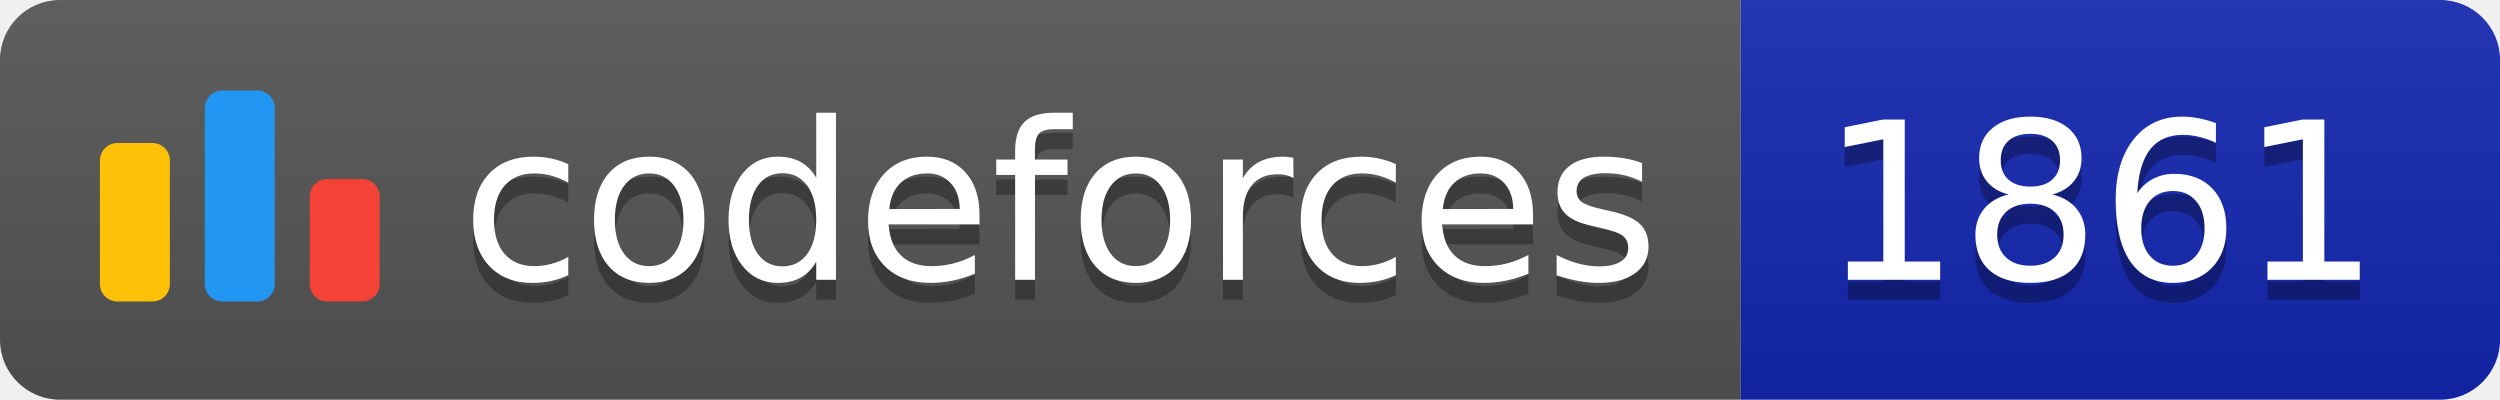
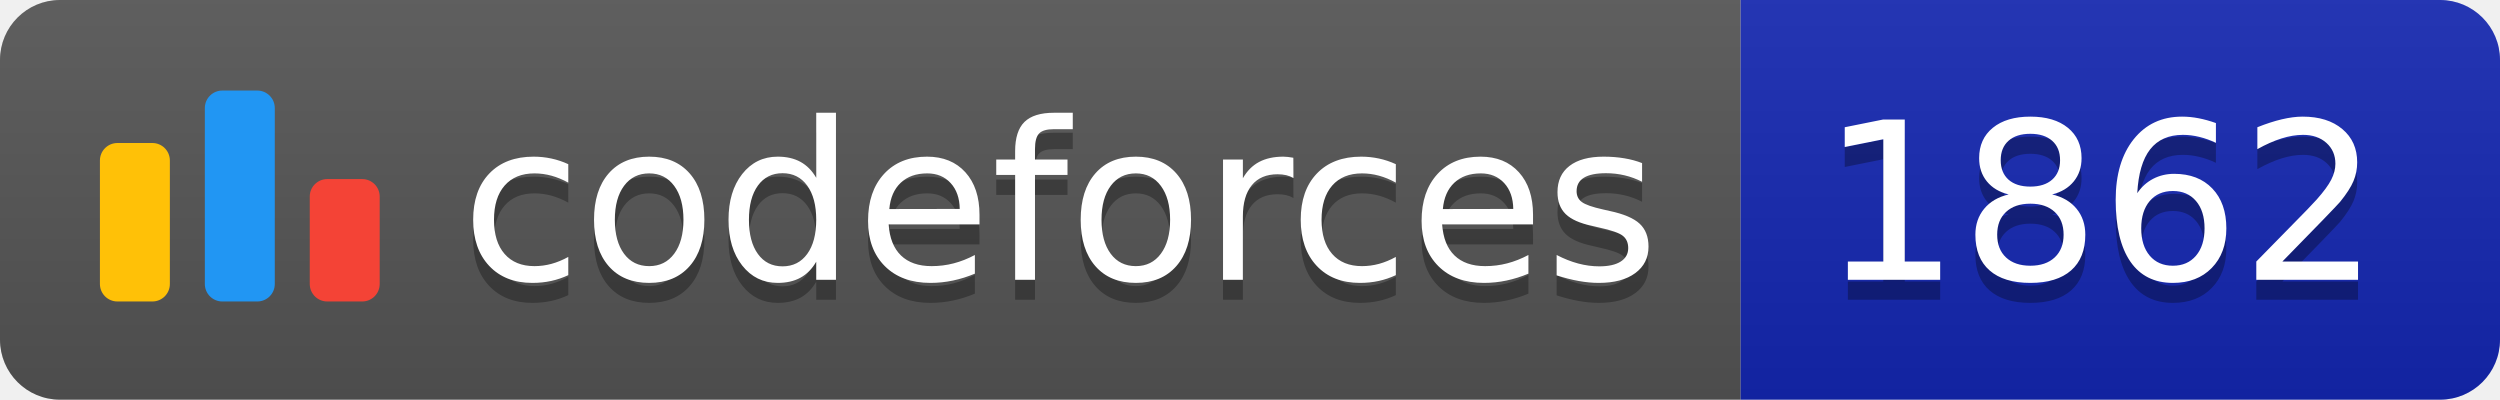
<svg xmlns="http://www.w3.org/2000/svg" width="125.1" height="20">
  <linearGradient id="smooth" x2="0" y2="100%">
    <stop offset="0" stop-color="#bbb" stop-opacity=".1" />
    <stop offset="1" stop-opacity=".1" />
  </linearGradient>
  <clipPath id="round">
    <rect width="125.1" height="20" rx="3" fill="#fff" />
  </clipPath>
  <g clip-path="url(#round)">
    <rect width="87.1" height="20" fill="#555" />
    <rect x="87.1" width="38.0" height="20" fill="#1427B2" />
    <rect width="125.1" height="20" fill="url(#smooth)" />
  </g>
  <g fill="#fff" text-anchor="middle" font-family="DejaVu Sans,Verdana,Geneva,sans-serif" font-size="110">
    <svg x="5" y="3" class="logo" width="14" height="14" viewBox="0 0 32 25" fill="none">
      <rect y="6" width="8" height="18.125" rx="2" fill="#FFC107" />
      <rect x="24" y="10.125" width="8" height="14" rx="2" fill="#F44336" />
      <rect x="12" width="8" height="24.125" rx="2" fill="#2196F3" />
    </svg>
    <text x="530.5" y="150" fill="#010101" fill-opacity=".3" transform="scale(0.1)" textLength="601.0" lengthAdjust="spacing">codeforces
        </text>
    <text x="530.5" y="140" transform="scale(0.1)" textLength="601.0" lengthAdjust="spacing">codeforces</text>
-     <text x="1051.0" y="150" fill="#010101" fill-opacity=".3" transform="scale(0.1)" textLength="280.0" lengthAdjust="spacing">1861
+     <text x="1051.0" y="150" fill="#010101" fill-opacity=".3" transform="scale(0.1)" textLength="280.0" lengthAdjust="spacing">1862
        </text>
-     <text x="1051.0" y="140" transform="scale(0.1)" textLength="280.0" lengthAdjust="spacing">1861</text>
+     <text x="1051.0" y="140" transform="scale(0.1)" textLength="280.0" lengthAdjust="spacing">1862</text>
  </g>
</svg>
